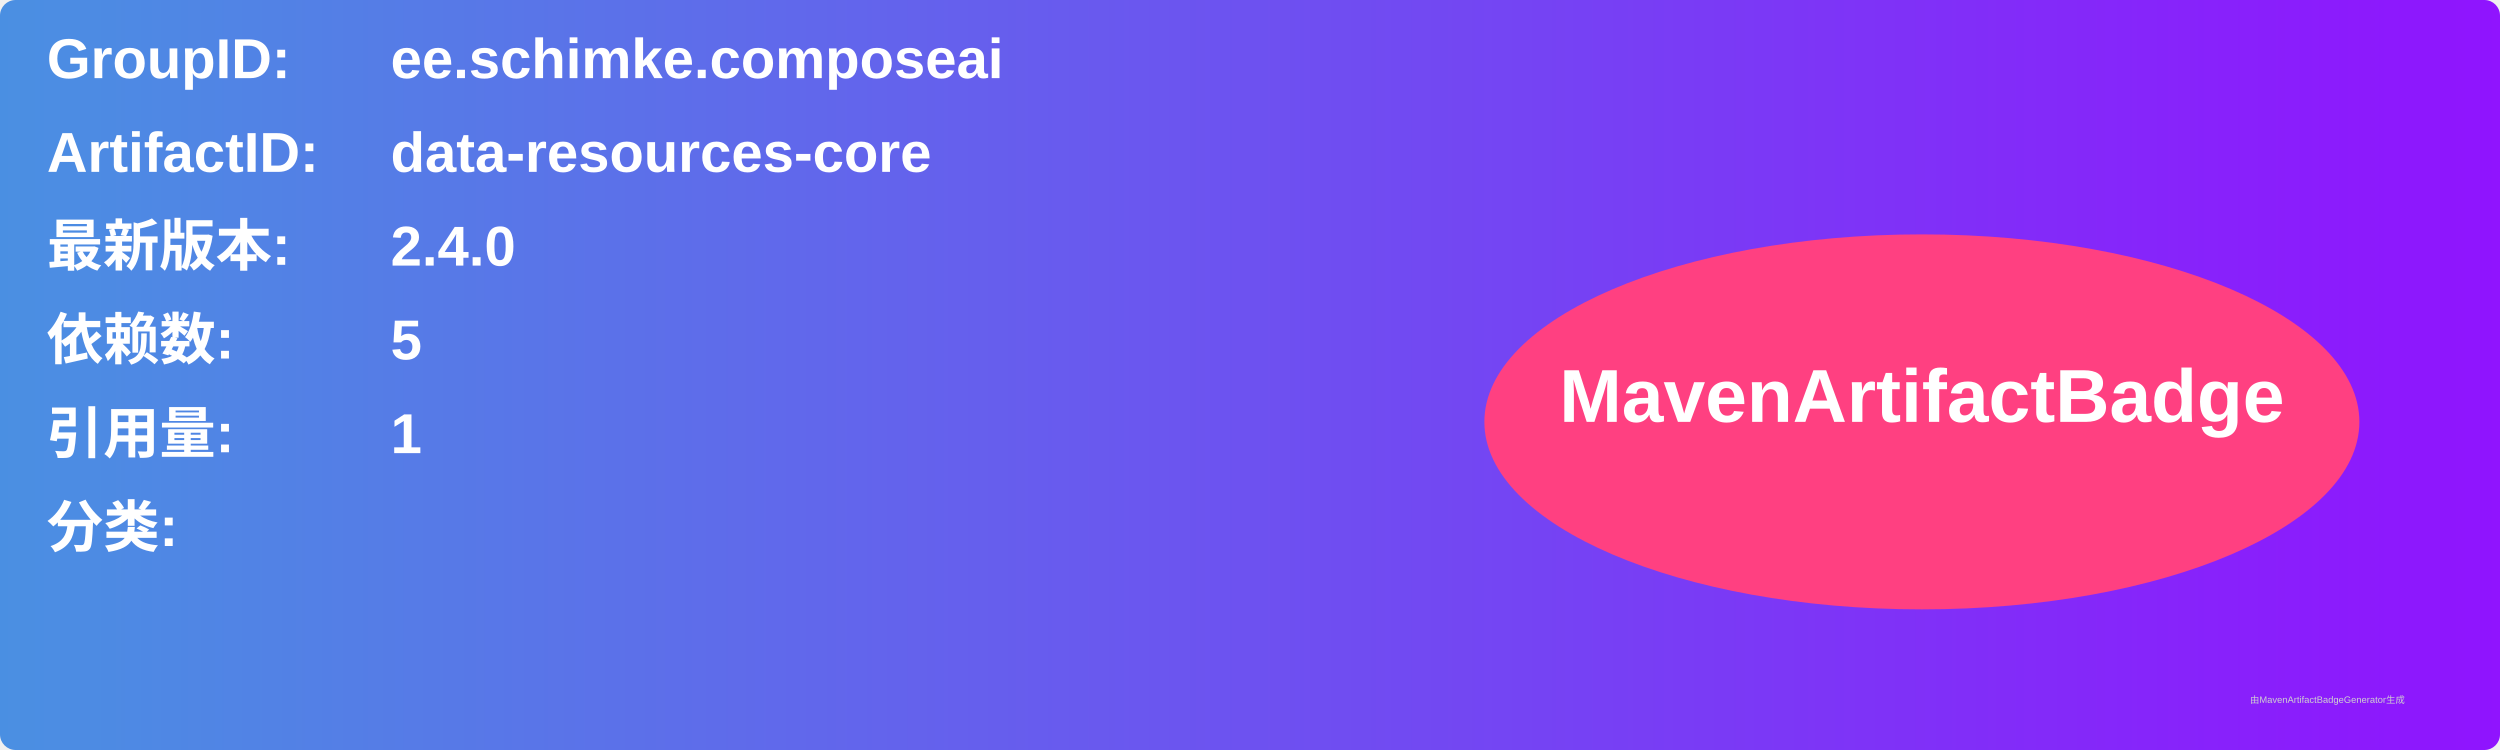
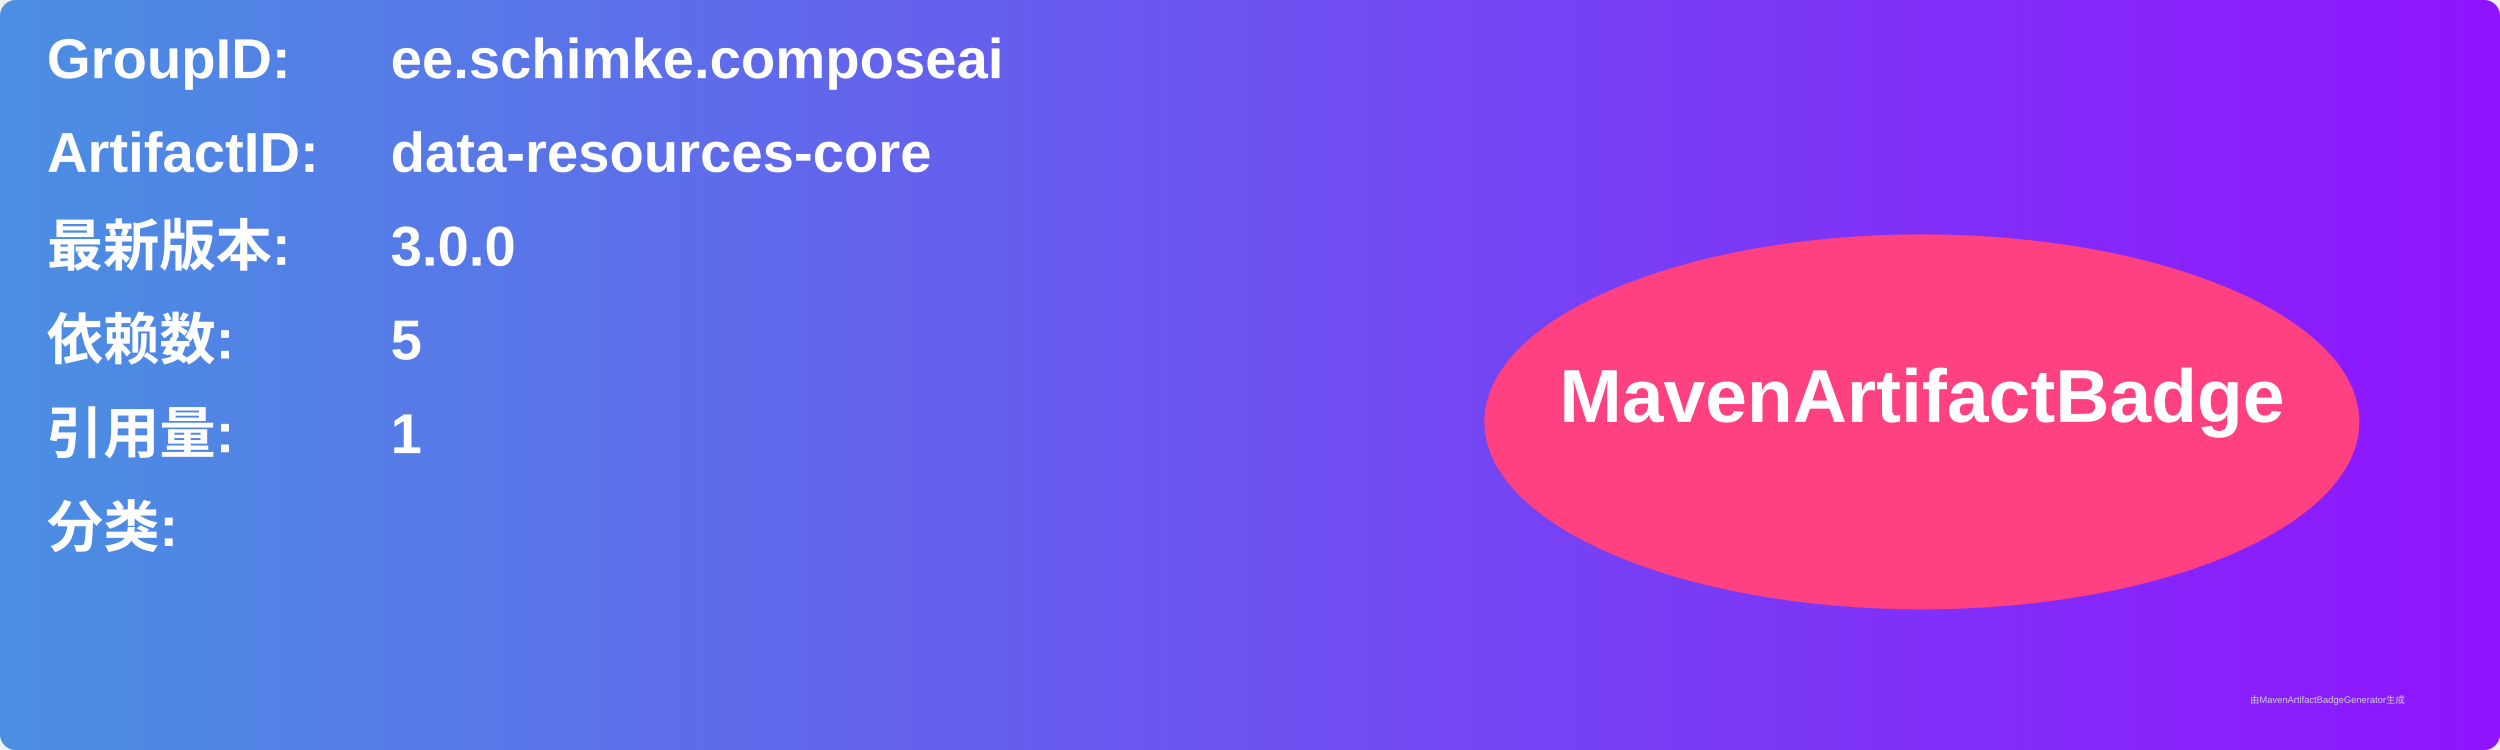
<svg xmlns="http://www.w3.org/2000/svg" width="800" height="240" viewBox="0 0 800 240">
  <linearGradient id="grad" x1="0%" y1="0%" x2="100%" y2="0%">
    <stop offset="0%" stop-color="#4a90e2" />
    <stop offset="100%" stop-color="#9013fe" />
  </linearGradient>
  <rect width="100%" height="100%" rx="5" ry="5" fill="url(#grad)" />
  <g transform="translate(15, 15)">
    <text x="0" y="10" font-family="Arial" font-size="18" fill="white" font-weight="bold" width="260">GroupID:</text>
    <text x="110" y="10" font-family="Arial" font-size="18" fill="white" font-weight="bold" width="460">ee.schimke.composeai</text>
    <text x="0" y="40" font-family="Arial" font-size="18" fill="white" font-weight="bold" width="260">ArtifactID:</text>
    <text x="110" y="40" font-family="Arial" font-size="18" fill="white" font-weight="bold" width="460">data-resources-core</text>
    <text x="0" y="70" font-family="Arial" font-size="18" fill="white" font-weight="bold">最新版本:</text>
    <text x="110" y="70" font-family="Arial" font-size="18" fill="white" font-weight="bold">
-       <tspan font-weight="bold">2.4.0</tspan>
+       <tspan font-weight="bold">3.0.0</tspan>
    </text>
    <text x="0" y="100" font-family="Arial" font-size="18" fill="white" font-weight="bold">依赖数: </text>
    <text x="110" y="100" font-family="Arial" font-size="18" fill="white">
      <tspan font-weight="bold">5</tspan>
    </text>
    <text x="0" y="130" font-family="Arial" font-size="18" fill="white" font-weight="bold">引用量: </text>
    <text x="110" y="130" font-family="Arial" font-size="18" fill="white">
      <tspan font-weight="bold">1</tspan>
    </text>
    <text x="0" y="160" font-family="Arial" font-size="18" fill="white" font-weight="bold">分类:</text>
    <text x="10" y="190" font-family="Arial" font-size="10" fill="white">
      <tspan font-weight="bold" />
    </text>
    <ellipse cx="600" cy="120" rx="140" ry="60" fill="#ff4081" />
    <text x="600" y="120" text-anchor="middle" font-family="Arial" font-size="24" fill="white" font-weight="bold">MavenArtifactBadge</text>
  </g>
  <text x="720" y="225" font-family="Arial" font-size="3" fill="#d0d0d0">由MavenArtifactBadgeGenerator生成</text>
</svg>
